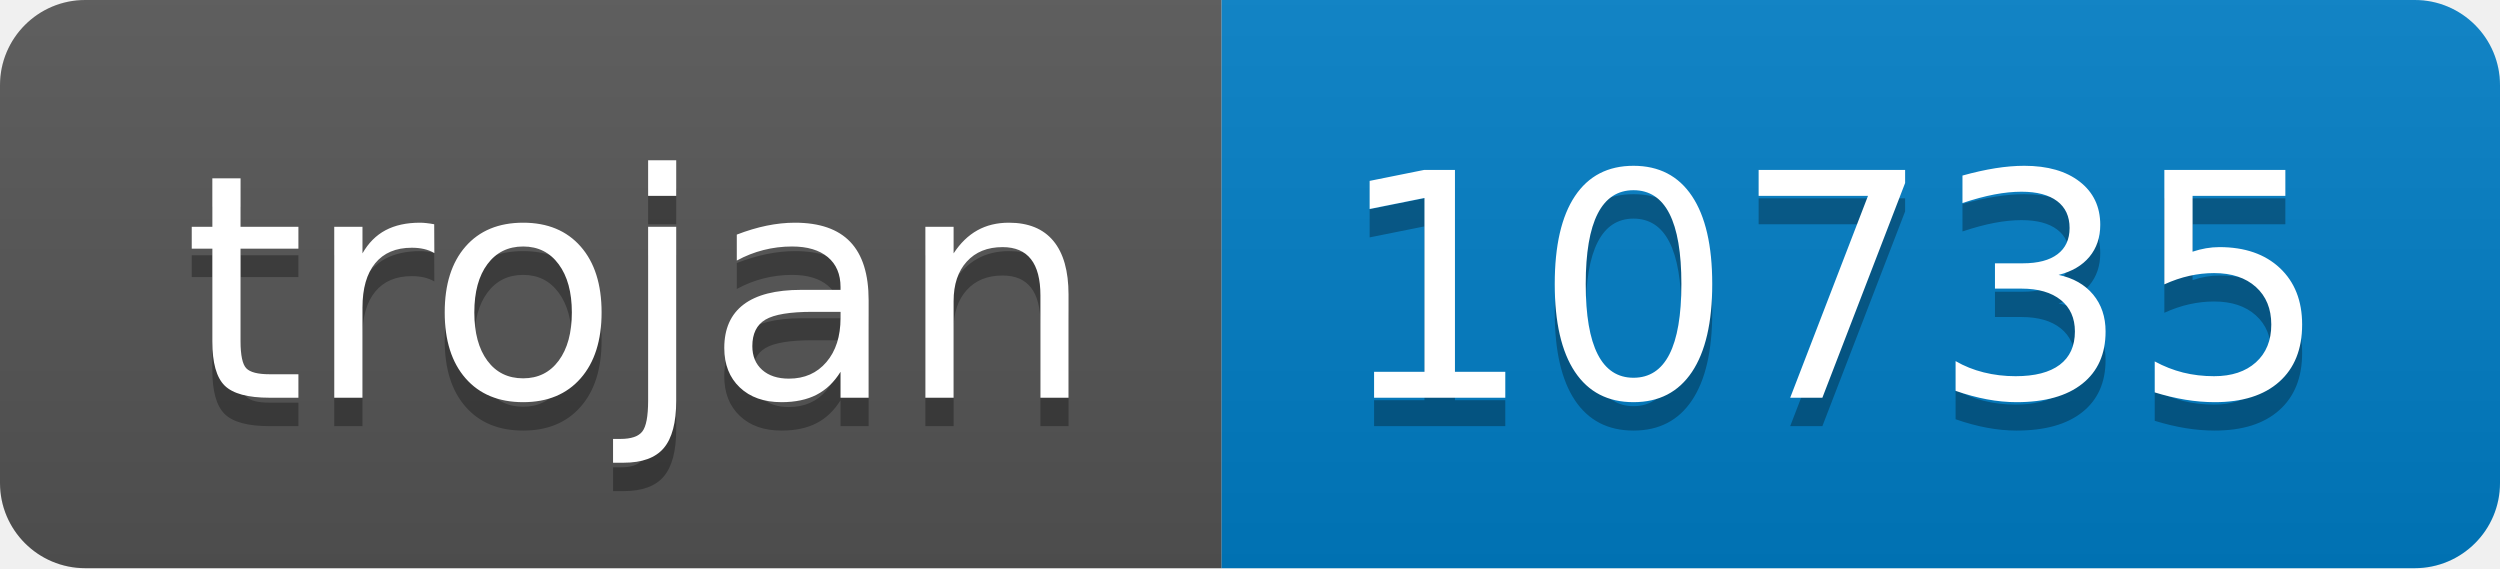
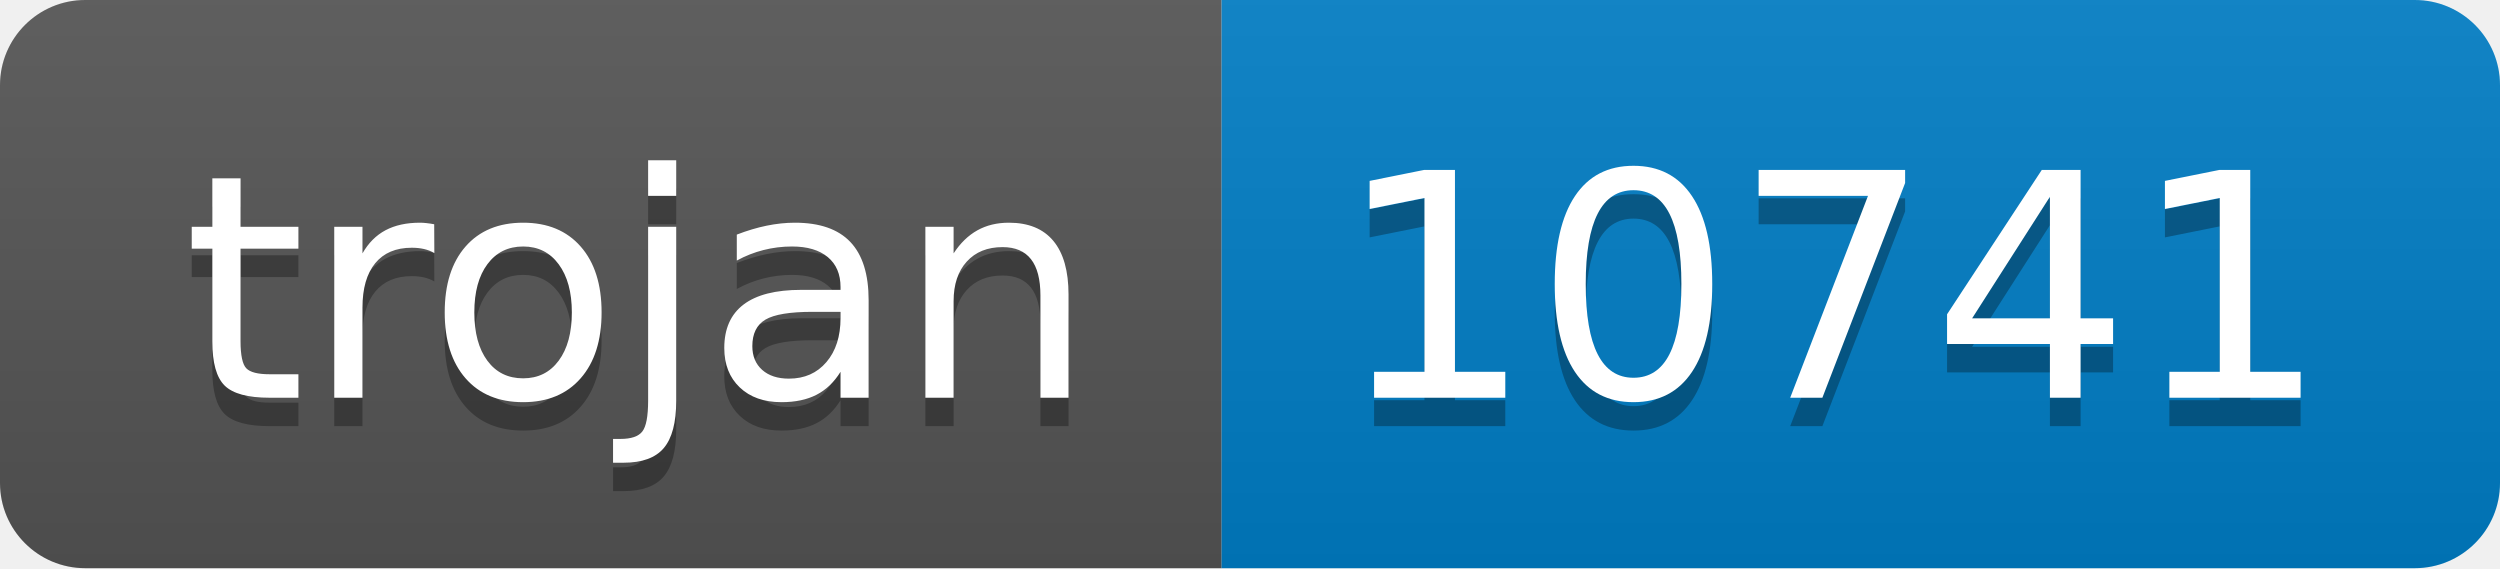
- <svg xmlns="http://www.w3.org/2000/svg" width="88" height="20" role="img" aria-label="trojan: 10735">
+ <svg xmlns="http://www.w3.org/2000/svg" width="88" height="20" role="img" aria-label="trojan: 10741">
  <linearGradient id="s" x2="0" y2="100%">
    <stop offset="0" stop-color="#bbb" stop-opacity=".1" />
    <stop offset="1" stop-opacity=".1" />
  </linearGradient>
  <clipPath id="r">
    <rect width="88" height="20" rx="3" fill="#fff" />
  </clipPath>
  <g clip-path="url(#r)">
    <rect width="43" height="20" fill="#555" />
    <rect x="43" width="45" height="20" fill="#007ec6" />
    <rect width="88" height="20" fill="url(#s)" />
  </g>
  <g fill="#fff" text-anchor="middle" font-family="Verdana,Geneva,DejaVu Sans,sans-serif" text-rendering="geometricPrecision" font-size="110">
    <text aria-hidden="true" x="225" y="150" fill="#010101" fill-opacity=".3" transform="scale(.1)" textLength="330">trojan</text>
    <text x="225" y="140" transform="scale(.1)" fill="#fff" textLength="330">trojan</text>
-     <text aria-hidden="true" x="645" y="150" fill="#010101" fill-opacity=".3" transform="scale(.1)" textLength="350">10735</text>
-     <text x="645" y="140" transform="scale(.1)" fill="#fff" textLength="350">10735</text>
+     <text aria-hidden="true" x="645" y="150" fill="#010101" fill-opacity=".3" transform="scale(.1)" textLength="350">10741</text>
+     <text x="645" y="140" transform="scale(.1)" fill="#fff" textLength="350">10741</text>
  </g>
</svg>
